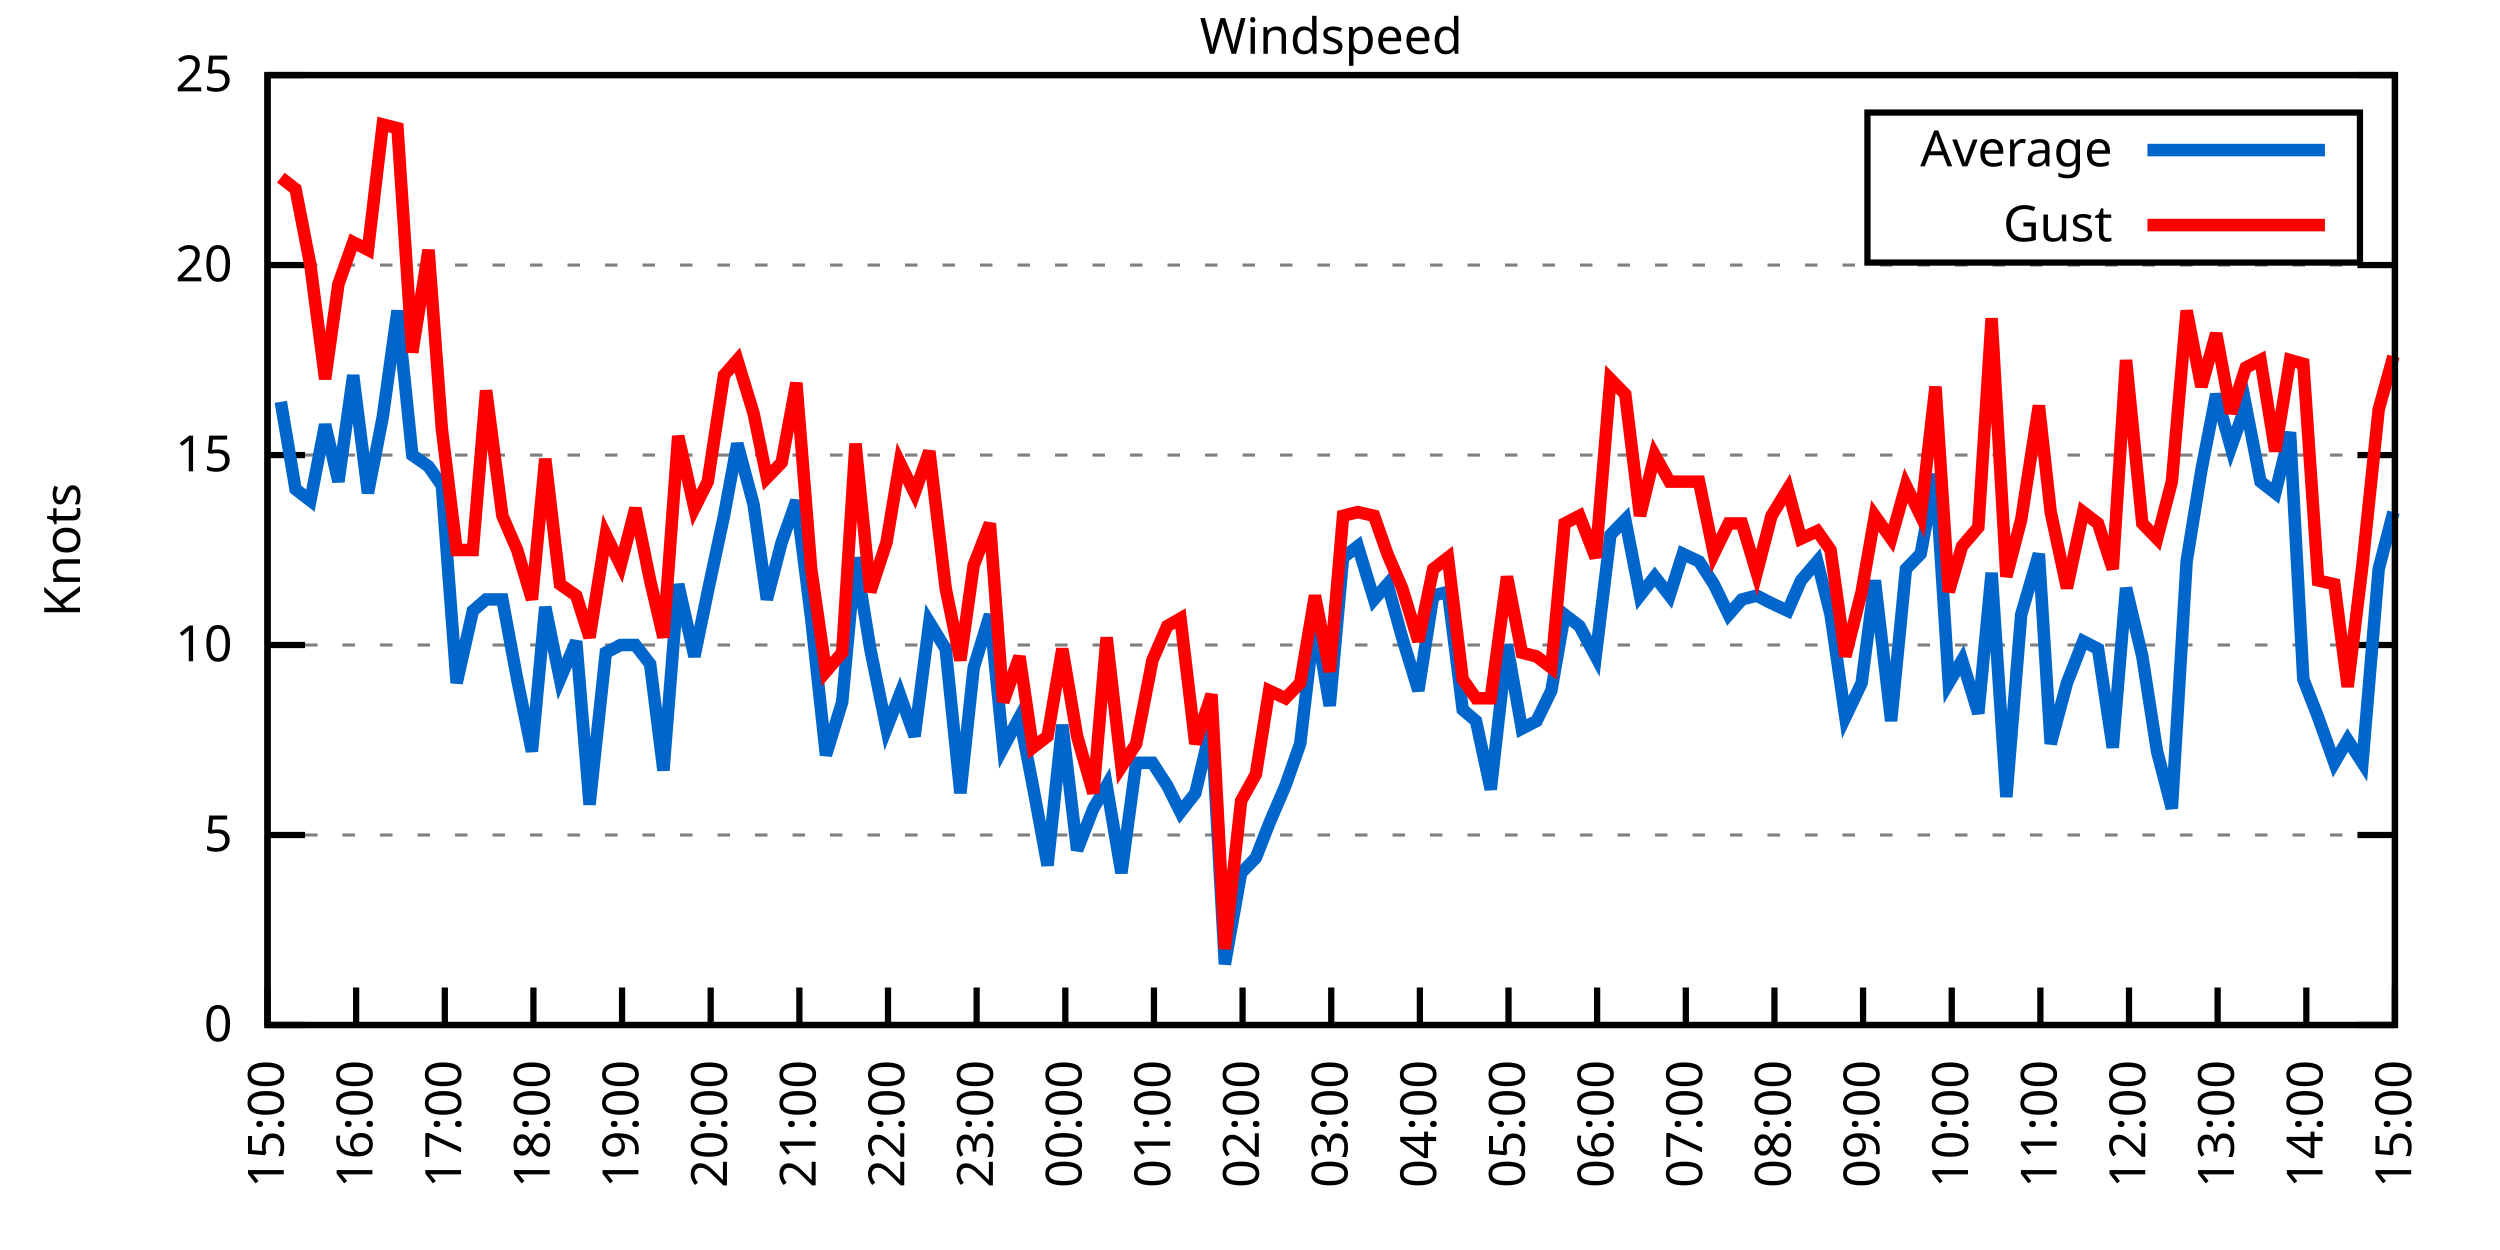
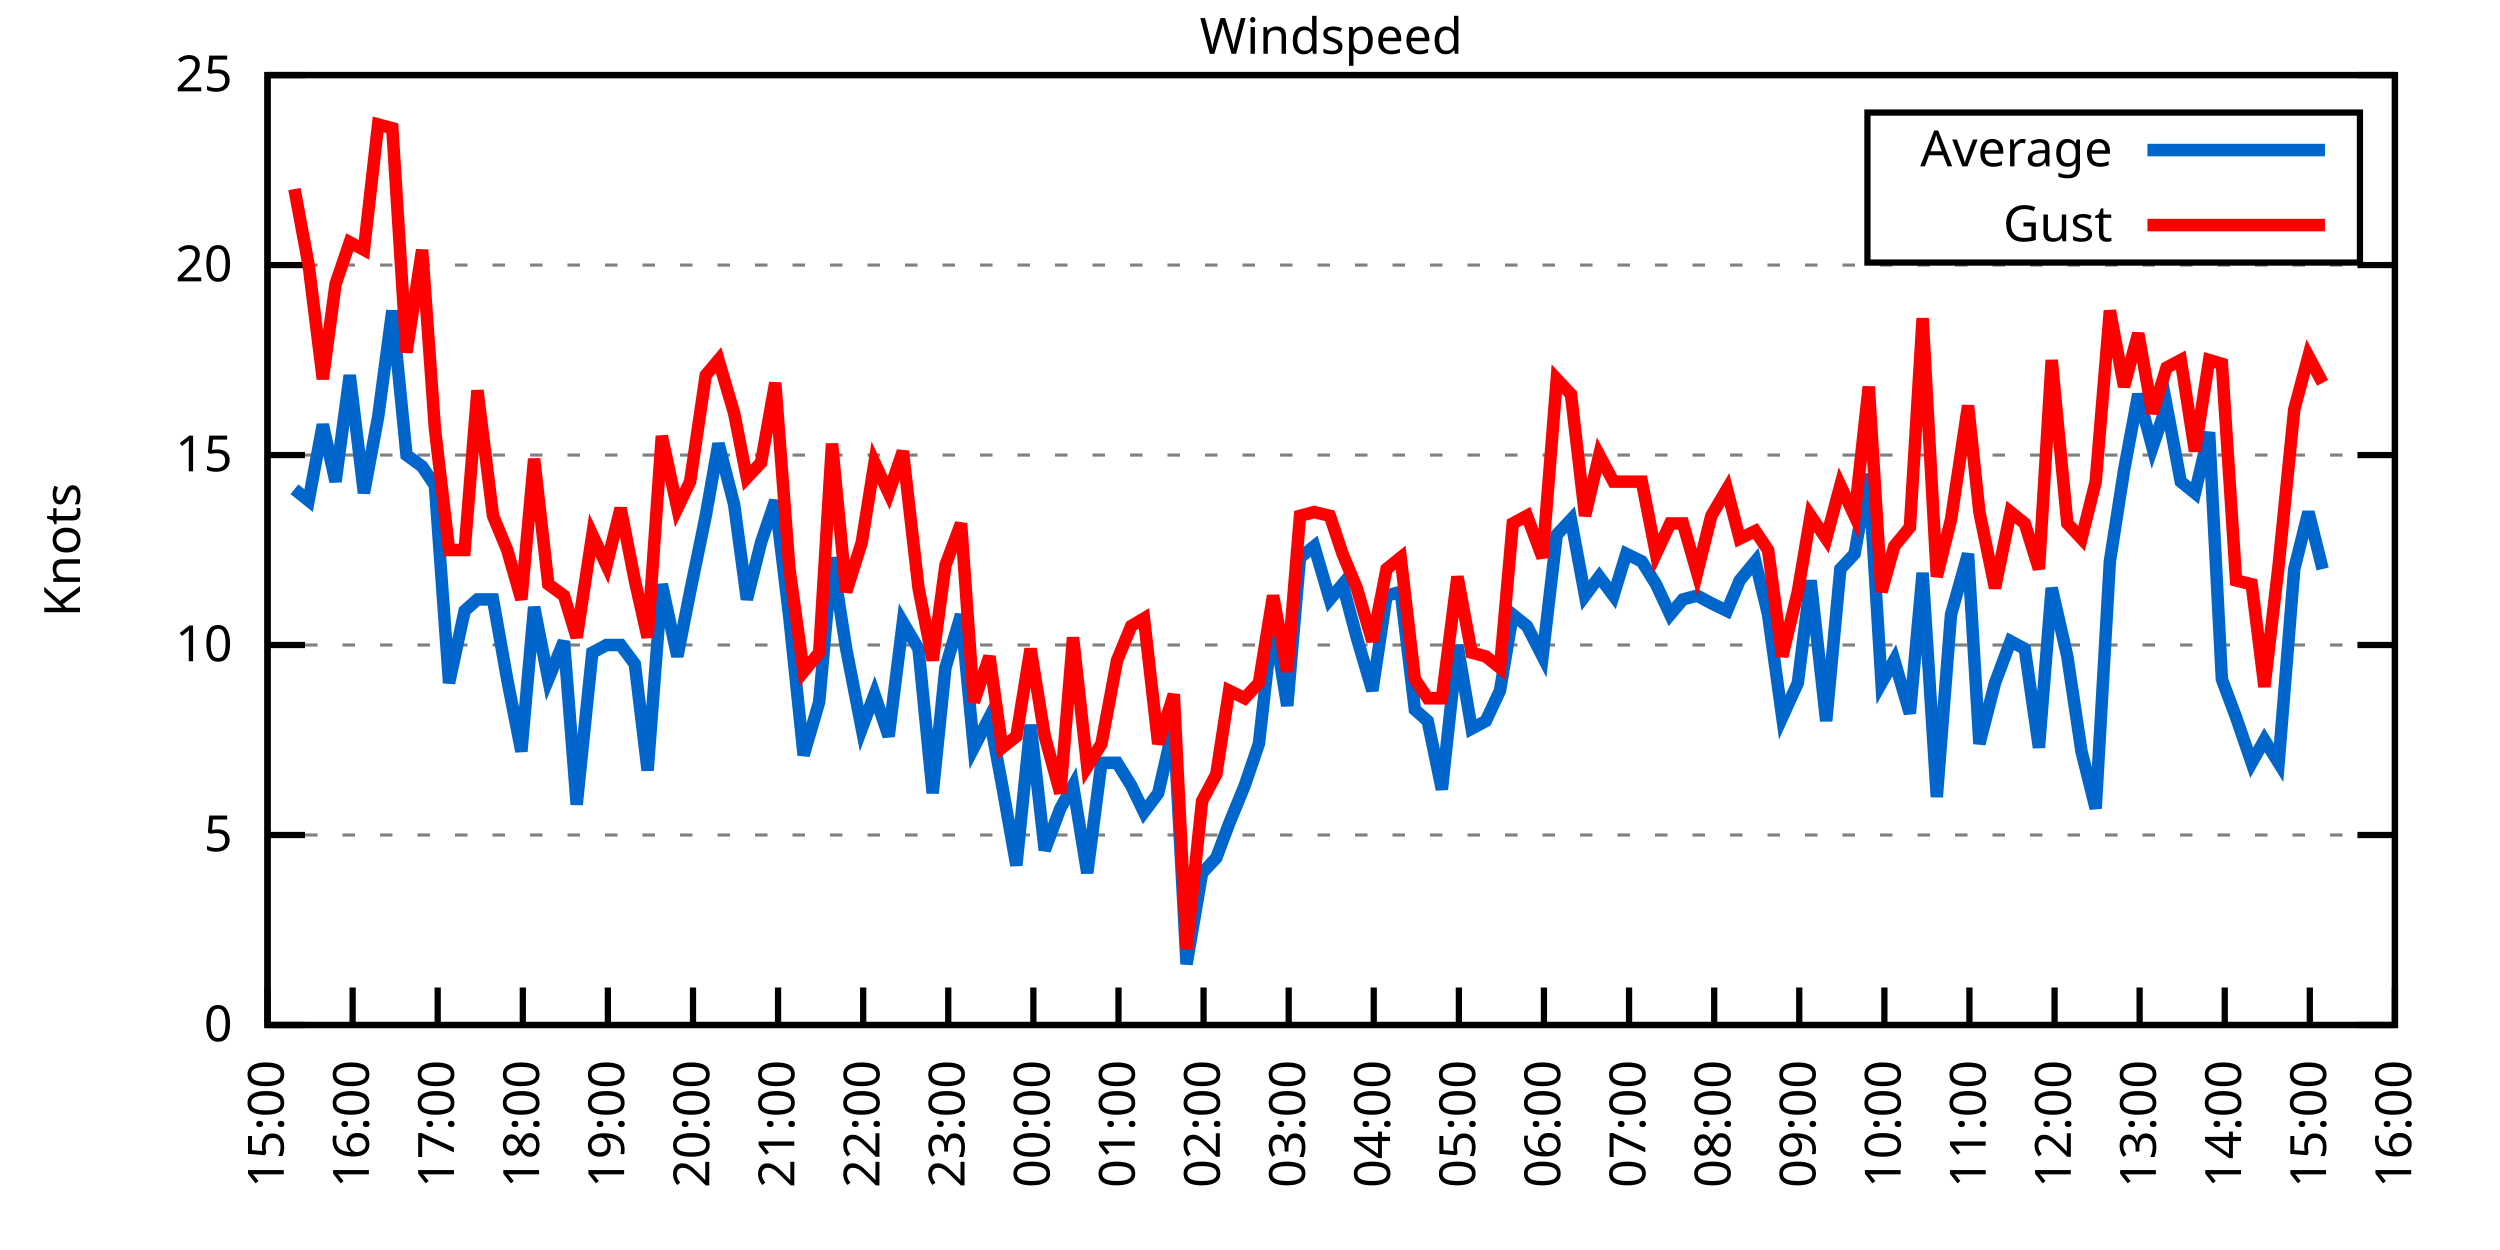
<svg xmlns="http://www.w3.org/2000/svg" xmlns:xlink="http://www.w3.org/1999/xlink" width="400" height="200" viewBox="0 0 400 200">
  <g id="gnuplot_canvas">
    <rect x="0" y="0" width="400" height="200" fill="none" />
    <defs>
      <circle id="gpDot" r="0.5" stroke-width="0.5" stroke="currentColor" />
      <path id="gpPt0" stroke-width="0.333" stroke="currentColor" d="M-1,0 h2 M0,-1 v2" />
      <path id="gpPt1" stroke-width="0.333" stroke="currentColor" d="M-1,-1 L1,1 M1,-1 L-1,1" />
      <path id="gpPt2" stroke-width="0.333" stroke="currentColor" d="M-1,0 L1,0 M0,-1 L0,1 M-1,-1 L1,1 M-1,1 L1,-1" />
      <rect id="gpPt3" stroke-width="0.333" stroke="currentColor" x="-1" y="-1" width="2" height="2" />
      <rect id="gpPt4" stroke-width="0.333" stroke="currentColor" fill="currentColor" x="-1" y="-1" width="2" height="2" />
      <circle id="gpPt5" stroke-width="0.333" stroke="currentColor" cx="0" cy="0" r="1" />
      <use xlink:href="#gpPt5" id="gpPt6" fill="currentColor" stroke="none" />
      <path id="gpPt7" stroke-width="0.333" stroke="currentColor" d="M0,-1.33 L-1.33,0.67 L1.33,0.67 z" />
      <use xlink:href="#gpPt7" id="gpPt8" fill="currentColor" stroke="none" />
      <use xlink:href="#gpPt7" id="gpPt9" stroke="currentColor" transform="rotate(180)" />
      <use xlink:href="#gpPt9" id="gpPt10" fill="currentColor" stroke="none" />
      <use xlink:href="#gpPt3" id="gpPt11" stroke="currentColor" transform="rotate(45)" />
      <use xlink:href="#gpPt11" id="gpPt12" fill="currentColor" stroke="none" />
      <path id="gpPt13" stroke-width="0.333" stroke="currentColor" d="M0,1.330 L1.265,0.411 L0.782,-1.067 L-0.782,-1.076 L-1.265,0.411 z" />
      <use xlink:href="#gpPt13" id="gpPt14" fill="currentColor" stroke="none" />
      <filter id="textbox" filterUnits="objectBoundingBox" x="0" y="0" height="1" width="1">
        <feFlood flood-color="white" flood-opacity="1" result="bgnd" />
        <feComposite in="SourceGraphic" in2="bgnd" operator="atop" />
      </filter>
      <filter id="greybox" filterUnits="objectBoundingBox" x="0" y="0" height="1" width="1">
        <feFlood flood-color="lightgrey" flood-opacity="1" result="grey" />
        <feComposite in="SourceGraphic" in2="grey" operator="atop" />
      </filter>
    </defs>
    <g fill="none" color="white" stroke="currentColor" stroke-width="1.00" stroke-linecap="butt" stroke-linejoin="miter">
</g>
    <g fill="none" color="black" stroke="currentColor" stroke-width="1.00" stroke-linecap="butt" stroke-linejoin="miter">
      <g stroke="none" shape-rendering="crispEdges">
        <polygon fill="rgb(255, 255, 255)" points="42.80,164.00 383.18,164.00 383.18,12.02 42.80,12.02 " />
      </g>
    </g>
    <g fill="none" color="black" stroke="currentColor" stroke-width="1.00" stroke-linecap="butt" stroke-linejoin="miter">
</g>
    <g fill="none" color="black" stroke="black" stroke-width="0.50" stroke-linecap="butt" stroke-linejoin="miter">
</g>
    <g fill="none" color="gray" stroke="currentColor" stroke-width="0.50" stroke-linecap="butt" stroke-linejoin="miter">
      <path stroke="gray" stroke-dasharray="2,4" class="gridline" d="M42.80,164.00 L383.19,164.00  " />
    </g>
    <g fill="none" color="gray" stroke="gray" stroke-width="1.00" stroke-linecap="butt" stroke-linejoin="miter">
</g>
    <g fill="none" color="black" stroke="currentColor" stroke-width="1.00" stroke-linecap="butt" stroke-linejoin="miter">
      <path stroke="black" d="M42.80,164.00 L48.80,164.00 M383.19,164.00 L377.19,164.00  " />
      <g transform="translate(37.20,166.60)" stroke="none" fill="black" font-family="Sans" font-size="8.00" text-anchor="end">
        <text>
          <tspan font-family="Sans"> 0</tspan>
        </text>
      </g>
    </g>
    <g fill="none" color="black" stroke="currentColor" stroke-width="1.00" stroke-linecap="butt" stroke-linejoin="miter">
</g>
    <g fill="none" color="black" stroke="black" stroke-width="0.50" stroke-linecap="butt" stroke-linejoin="miter">
</g>
    <g fill="none" color="gray" stroke="currentColor" stroke-width="0.50" stroke-linecap="butt" stroke-linejoin="miter">
      <path stroke="gray" stroke-dasharray="2,4" class="gridline" d="M42.80,133.60 L383.19,133.60  " />
    </g>
    <g fill="none" color="gray" stroke="gray" stroke-width="1.00" stroke-linecap="butt" stroke-linejoin="miter">
</g>
    <g fill="none" color="black" stroke="currentColor" stroke-width="1.00" stroke-linecap="butt" stroke-linejoin="miter">
      <path stroke="black" d="M42.80,133.60 L48.80,133.60 M383.19,133.60 L377.19,133.60  " />
      <g transform="translate(37.20,136.20)" stroke="none" fill="black" font-family="Sans" font-size="8.00" text-anchor="end">
        <text>
          <tspan font-family="Sans"> 5</tspan>
        </text>
      </g>
    </g>
    <g fill="none" color="black" stroke="currentColor" stroke-width="1.00" stroke-linecap="butt" stroke-linejoin="miter">
</g>
    <g fill="none" color="black" stroke="black" stroke-width="0.50" stroke-linecap="butt" stroke-linejoin="miter">
</g>
    <g fill="none" color="gray" stroke="currentColor" stroke-width="0.50" stroke-linecap="butt" stroke-linejoin="miter">
      <path stroke="gray" stroke-dasharray="2,4" class="gridline" d="M42.80,103.20 L383.19,103.20  " />
    </g>
    <g fill="none" color="gray" stroke="gray" stroke-width="1.00" stroke-linecap="butt" stroke-linejoin="miter">
</g>
    <g fill="none" color="black" stroke="currentColor" stroke-width="1.00" stroke-linecap="butt" stroke-linejoin="miter">
      <path stroke="black" d="M42.80,103.20 L48.80,103.20 M383.19,103.20 L377.19,103.20  " />
      <g transform="translate(37.20,105.80)" stroke="none" fill="black" font-family="Sans" font-size="8.00" text-anchor="end">
        <text>
          <tspan font-family="Sans"> 10</tspan>
        </text>
      </g>
    </g>
    <g fill="none" color="black" stroke="currentColor" stroke-width="1.00" stroke-linecap="butt" stroke-linejoin="miter">
</g>
    <g fill="none" color="black" stroke="black" stroke-width="0.50" stroke-linecap="butt" stroke-linejoin="miter">
</g>
    <g fill="none" color="gray" stroke="currentColor" stroke-width="0.50" stroke-linecap="butt" stroke-linejoin="miter">
      <path stroke="gray" stroke-dasharray="2,4" class="gridline" d="M42.80,72.81 L383.19,72.81  " />
    </g>
    <g fill="none" color="gray" stroke="gray" stroke-width="1.00" stroke-linecap="butt" stroke-linejoin="miter">
</g>
    <g fill="none" color="black" stroke="currentColor" stroke-width="1.00" stroke-linecap="butt" stroke-linejoin="miter">
      <path stroke="black" d="M42.80,72.81 L48.80,72.81 M383.19,72.81 L377.19,72.81  " />
      <g transform="translate(37.20,75.41)" stroke="none" fill="black" font-family="Sans" font-size="8.00" text-anchor="end">
        <text>
          <tspan font-family="Sans"> 15</tspan>
        </text>
      </g>
    </g>
    <g fill="none" color="black" stroke="currentColor" stroke-width="1.00" stroke-linecap="butt" stroke-linejoin="miter">
</g>
    <g fill="none" color="black" stroke="black" stroke-width="0.50" stroke-linecap="butt" stroke-linejoin="miter">
</g>
    <g fill="none" color="gray" stroke="currentColor" stroke-width="0.50" stroke-linecap="butt" stroke-linejoin="miter">
      <path stroke="gray" stroke-dasharray="2,4" class="gridline" d="M42.80,42.41 L383.19,42.41  " />
    </g>
    <g fill="none" color="gray" stroke="gray" stroke-width="1.00" stroke-linecap="butt" stroke-linejoin="miter">
</g>
    <g fill="none" color="black" stroke="currentColor" stroke-width="1.00" stroke-linecap="butt" stroke-linejoin="miter">
      <path stroke="black" d="M42.80,42.41 L48.80,42.41 M383.19,42.41 L377.19,42.41  " />
      <g transform="translate(37.20,45.01)" stroke="none" fill="black" font-family="Sans" font-size="8.00" text-anchor="end">
        <text>
          <tspan font-family="Sans"> 20</tspan>
        </text>
      </g>
    </g>
    <g fill="none" color="black" stroke="currentColor" stroke-width="1.00" stroke-linecap="butt" stroke-linejoin="miter">
</g>
    <g fill="none" color="black" stroke="black" stroke-width="0.50" stroke-linecap="butt" stroke-linejoin="miter">
</g>
    <g fill="none" color="gray" stroke="currentColor" stroke-width="0.50" stroke-linecap="butt" stroke-linejoin="miter">
      <path stroke="gray" stroke-dasharray="2,4" class="gridline" d="M42.80,12.01 L383.19,12.01  " />
    </g>
    <g fill="none" color="gray" stroke="gray" stroke-width="1.00" stroke-linecap="butt" stroke-linejoin="miter">
</g>
    <g fill="none" color="black" stroke="currentColor" stroke-width="1.00" stroke-linecap="butt" stroke-linejoin="miter">
      <path stroke="black" d="M42.80,12.01 L48.80,12.01 M383.19,12.01 L377.19,12.01  " />
      <g transform="translate(37.20,14.61)" stroke="none" fill="black" font-family="Sans" font-size="8.00" text-anchor="end">
        <text>
          <tspan font-family="Sans"> 25</tspan>
        </text>
      </g>
    </g>
    <g fill="none" color="black" stroke="currentColor" stroke-width="1.00" stroke-linecap="butt" stroke-linejoin="miter">
      <path stroke="black" d="M42.80,164.00 L42.80,158.00  " />
      <g transform="translate(45.40,169.60) rotate(270.00)" stroke="none" fill="black" font-family="Sans" font-size="8.00" text-anchor="end">
        <text>
          <tspan font-family="Sans">15:00</tspan>
        </text>
      </g>
    </g>
    <g fill="none" color="black" stroke="currentColor" stroke-width="1.00" stroke-linecap="butt" stroke-linejoin="miter">
-       <path stroke="black" d="M56.98,164.00 L56.98,158.00  " />
-       <g transform="translate(59.58,169.60) rotate(270.00)" stroke="none" fill="black" font-family="Sans" font-size="8.00" text-anchor="end">
+       <path stroke="black" d="M56.42,164.00 L56.42,158.00  " />
+       <g transform="translate(59.02,169.60) rotate(270.00)" stroke="none" fill="black" font-family="Sans" font-size="8.00" text-anchor="end">
        <text>
          <tspan font-family="Sans">16:00</tspan>
        </text>
      </g>
    </g>
    <g fill="none" color="black" stroke="currentColor" stroke-width="1.00" stroke-linecap="butt" stroke-linejoin="miter">
-       <path stroke="black" d="M71.17,164.00 L71.17,158.00  " />
-       <g transform="translate(73.77,169.60) rotate(270.00)" stroke="none" fill="black" font-family="Sans" font-size="8.00" text-anchor="end">
+       <path stroke="black" d="M70.03,164.00 L70.03,158.00  " />
+       <g transform="translate(72.63,169.60) rotate(270.00)" stroke="none" fill="black" font-family="Sans" font-size="8.00" text-anchor="end">
        <text>
          <tspan font-family="Sans">17:00</tspan>
        </text>
      </g>
    </g>
    <g fill="none" color="black" stroke="currentColor" stroke-width="1.00" stroke-linecap="butt" stroke-linejoin="miter">
-       <path stroke="black" d="M85.35,164.00 L85.35,158.00  " />
-       <g transform="translate(87.95,169.60) rotate(270.00)" stroke="none" fill="black" font-family="Sans" font-size="8.00" text-anchor="end">
+       <path stroke="black" d="M83.65,164.00 L83.65,158.00  " />
+       <g transform="translate(86.25,169.60) rotate(270.00)" stroke="none" fill="black" font-family="Sans" font-size="8.00" text-anchor="end">
        <text>
          <tspan font-family="Sans">18:00</tspan>
        </text>
      </g>
    </g>
    <g fill="none" color="black" stroke="currentColor" stroke-width="1.00" stroke-linecap="butt" stroke-linejoin="miter">
-       <path stroke="black" d="M99.53,164.00 L99.53,158.00  " />
-       <g transform="translate(102.13,169.60) rotate(270.00)" stroke="none" fill="black" font-family="Sans" font-size="8.00" text-anchor="end">
+       <path stroke="black" d="M97.26,164.00 L97.26,158.00  " />
+       <g transform="translate(99.86,169.60) rotate(270.00)" stroke="none" fill="black" font-family="Sans" font-size="8.00" text-anchor="end">
        <text>
          <tspan font-family="Sans">19:00</tspan>
        </text>
      </g>
    </g>
    <g fill="none" color="black" stroke="currentColor" stroke-width="1.00" stroke-linecap="butt" stroke-linejoin="miter">
-       <path stroke="black" d="M113.71,164.00 L113.71,158.00  " />
-       <g transform="translate(116.31,169.60) rotate(270.00)" stroke="none" fill="black" font-family="Sans" font-size="8.00" text-anchor="end">
+       <path stroke="black" d="M110.88,164.00 L110.88,158.00  " />
+       <g transform="translate(113.48,169.60) rotate(270.00)" stroke="none" fill="black" font-family="Sans" font-size="8.00" text-anchor="end">
        <text>
          <tspan font-family="Sans">20:00</tspan>
        </text>
      </g>
    </g>
    <g fill="none" color="black" stroke="currentColor" stroke-width="1.00" stroke-linecap="butt" stroke-linejoin="miter">
-       <path stroke="black" d="M127.90,164.00 L127.90,158.00  " />
-       <g transform="translate(130.50,169.60) rotate(270.00)" stroke="none" fill="black" font-family="Sans" font-size="8.00" text-anchor="end">
+       <path stroke="black" d="M124.49,164.00 L124.49,158.00  " />
+       <g transform="translate(127.09,169.60) rotate(270.00)" stroke="none" fill="black" font-family="Sans" font-size="8.00" text-anchor="end">
        <text>
          <tspan font-family="Sans">21:00</tspan>
        </text>
      </g>
    </g>
    <g fill="none" color="black" stroke="currentColor" stroke-width="1.00" stroke-linecap="butt" stroke-linejoin="miter">
-       <path stroke="black" d="M142.08,164.00 L142.08,158.00  " />
-       <g transform="translate(144.68,169.60) rotate(270.00)" stroke="none" fill="black" font-family="Sans" font-size="8.00" text-anchor="end">
+       <path stroke="black" d="M138.11,164.00 L138.11,158.00  " />
+       <g transform="translate(140.71,169.60) rotate(270.00)" stroke="none" fill="black" font-family="Sans" font-size="8.00" text-anchor="end">
        <text>
          <tspan font-family="Sans">22:00</tspan>
        </text>
      </g>
    </g>
    <g fill="none" color="black" stroke="currentColor" stroke-width="1.00" stroke-linecap="butt" stroke-linejoin="miter">
-       <path stroke="black" d="M156.26,164.00 L156.26,158.00  " />
-       <g transform="translate(158.86,169.60) rotate(270.00)" stroke="none" fill="black" font-family="Sans" font-size="8.00" text-anchor="end">
+       <path stroke="black" d="M151.72,164.00 L151.72,158.00  " />
+       <g transform="translate(154.32,169.60) rotate(270.00)" stroke="none" fill="black" font-family="Sans" font-size="8.00" text-anchor="end">
        <text>
          <tspan font-family="Sans">23:00</tspan>
        </text>
      </g>
    </g>
    <g fill="none" color="black" stroke="currentColor" stroke-width="1.00" stroke-linecap="butt" stroke-linejoin="miter">
-       <path stroke="black" d="M170.45,164.00 L170.45,158.00  " />
-       <g transform="translate(173.05,169.60) rotate(270.00)" stroke="none" fill="black" font-family="Sans" font-size="8.00" text-anchor="end">
+       <path stroke="black" d="M165.34,164.00 L165.34,158.00  " />
+       <g transform="translate(167.94,169.60) rotate(270.00)" stroke="none" fill="black" font-family="Sans" font-size="8.00" text-anchor="end">
        <text>
          <tspan font-family="Sans">00:00</tspan>
        </text>
      </g>
    </g>
    <g fill="none" color="black" stroke="currentColor" stroke-width="1.00" stroke-linecap="butt" stroke-linejoin="miter">
-       <path stroke="black" d="M184.63,164.00 L184.63,158.00  " />
-       <g transform="translate(187.23,169.60) rotate(270.00)" stroke="none" fill="black" font-family="Sans" font-size="8.00" text-anchor="end">
+       <path stroke="black" d="M178.96,164.00 L178.96,158.00  " />
+       <g transform="translate(181.56,169.60) rotate(270.00)" stroke="none" fill="black" font-family="Sans" font-size="8.00" text-anchor="end">
        <text>
          <tspan font-family="Sans">01:00</tspan>
        </text>
      </g>
    </g>
    <g fill="none" color="black" stroke="currentColor" stroke-width="1.00" stroke-linecap="butt" stroke-linejoin="miter">
-       <path stroke="black" d="M198.81,164.00 L198.81,158.00  " />
-       <g transform="translate(201.41,169.60) rotate(270.00)" stroke="none" fill="black" font-family="Sans" font-size="8.00" text-anchor="end">
+       <path stroke="black" d="M192.57,164.00 L192.57,158.00  " />
+       <g transform="translate(195.17,169.60) rotate(270.00)" stroke="none" fill="black" font-family="Sans" font-size="8.00" text-anchor="end">
        <text>
          <tspan font-family="Sans">02:00</tspan>
        </text>
      </g>
    </g>
    <g fill="none" color="black" stroke="currentColor" stroke-width="1.00" stroke-linecap="butt" stroke-linejoin="miter">
-       <path stroke="black" d="M213.00,164.00 L213.00,158.00  " />
-       <g transform="translate(215.60,169.60) rotate(270.00)" stroke="none" fill="black" font-family="Sans" font-size="8.00" text-anchor="end">
+       <path stroke="black" d="M206.19,164.00 L206.19,158.00  " />
+       <g transform="translate(208.79,169.60) rotate(270.00)" stroke="none" fill="black" font-family="Sans" font-size="8.00" text-anchor="end">
        <text>
          <tspan font-family="Sans">03:00</tspan>
        </text>
      </g>
    </g>
    <g fill="none" color="black" stroke="currentColor" stroke-width="1.00" stroke-linecap="butt" stroke-linejoin="miter">
-       <path stroke="black" d="M227.18,164.00 L227.18,158.00  " />
-       <g transform="translate(229.78,169.60) rotate(270.00)" stroke="none" fill="black" font-family="Sans" font-size="8.00" text-anchor="end">
+       <path stroke="black" d="M219.80,164.00 L219.80,158.00  " />
+       <g transform="translate(222.40,169.60) rotate(270.00)" stroke="none" fill="black" font-family="Sans" font-size="8.00" text-anchor="end">
        <text>
          <tspan font-family="Sans">04:00</tspan>
        </text>
      </g>
    </g>
    <g fill="none" color="black" stroke="currentColor" stroke-width="1.00" stroke-linecap="butt" stroke-linejoin="miter">
-       <path stroke="black" d="M241.36,164.00 L241.36,158.00  " />
-       <g transform="translate(243.96,169.60) rotate(270.00)" stroke="none" fill="black" font-family="Sans" font-size="8.00" text-anchor="end">
+       <path stroke="black" d="M233.42,164.00 L233.42,158.00  " />
+       <g transform="translate(236.02,169.60) rotate(270.00)" stroke="none" fill="black" font-family="Sans" font-size="8.00" text-anchor="end">
        <text>
          <tspan font-family="Sans">05:00</tspan>
        </text>
      </g>
    </g>
    <g fill="none" color="black" stroke="currentColor" stroke-width="1.00" stroke-linecap="butt" stroke-linejoin="miter">
-       <path stroke="black" d="M255.54,164.00 L255.54,158.00  " />
-       <g transform="translate(258.14,169.60) rotate(270.00)" stroke="none" fill="black" font-family="Sans" font-size="8.00" text-anchor="end">
+       <path stroke="black" d="M247.03,164.00 L247.03,158.00  " />
+       <g transform="translate(249.63,169.60) rotate(270.00)" stroke="none" fill="black" font-family="Sans" font-size="8.00" text-anchor="end">
        <text>
          <tspan font-family="Sans">06:00</tspan>
        </text>
      </g>
    </g>
    <g fill="none" color="black" stroke="currentColor" stroke-width="1.00" stroke-linecap="butt" stroke-linejoin="miter">
-       <path stroke="black" d="M269.73,164.00 L269.73,158.00  " />
-       <g transform="translate(272.33,169.60) rotate(270.00)" stroke="none" fill="black" font-family="Sans" font-size="8.00" text-anchor="end">
+       <path stroke="black" d="M260.65,164.00 L260.65,158.00  " />
+       <g transform="translate(263.25,169.60) rotate(270.00)" stroke="none" fill="black" font-family="Sans" font-size="8.00" text-anchor="end">
        <text>
          <tspan font-family="Sans">07:00</tspan>
        </text>
      </g>
    </g>
    <g fill="none" color="black" stroke="currentColor" stroke-width="1.00" stroke-linecap="butt" stroke-linejoin="miter">
-       <path stroke="black" d="M283.91,164.00 L283.91,158.00  " />
-       <g transform="translate(286.51,169.60) rotate(270.00)" stroke="none" fill="black" font-family="Sans" font-size="8.00" text-anchor="end">
+       <path stroke="black" d="M274.27,164.00 L274.27,158.00  " />
+       <g transform="translate(276.87,169.60) rotate(270.00)" stroke="none" fill="black" font-family="Sans" font-size="8.00" text-anchor="end">
        <text>
          <tspan font-family="Sans">08:00</tspan>
        </text>
      </g>
    </g>
    <g fill="none" color="black" stroke="currentColor" stroke-width="1.00" stroke-linecap="butt" stroke-linejoin="miter">
-       <path stroke="black" d="M298.09,164.00 L298.09,158.00  " />
-       <g transform="translate(300.69,169.60) rotate(270.00)" stroke="none" fill="black" font-family="Sans" font-size="8.00" text-anchor="end">
+       <path stroke="black" d="M287.88,164.00 L287.88,158.00  " />
+       <g transform="translate(290.48,169.60) rotate(270.00)" stroke="none" fill="black" font-family="Sans" font-size="8.00" text-anchor="end">
        <text>
          <tspan font-family="Sans">09:00</tspan>
        </text>
      </g>
    </g>
    <g fill="none" color="black" stroke="currentColor" stroke-width="1.00" stroke-linecap="butt" stroke-linejoin="miter">
-       <path stroke="black" d="M312.28,164.00 L312.28,158.00  " />
-       <g transform="translate(314.88,169.60) rotate(270.00)" stroke="none" fill="black" font-family="Sans" font-size="8.00" text-anchor="end">
+       <path stroke="black" d="M301.50,164.00 L301.50,158.00  " />
+       <g transform="translate(304.10,169.60) rotate(270.00)" stroke="none" fill="black" font-family="Sans" font-size="8.00" text-anchor="end">
        <text>
          <tspan font-family="Sans">10:00</tspan>
        </text>
      </g>
    </g>
    <g fill="none" color="black" stroke="currentColor" stroke-width="1.00" stroke-linecap="butt" stroke-linejoin="miter">
-       <path stroke="black" d="M326.46,164.00 L326.46,158.00  " />
-       <g transform="translate(329.06,169.60) rotate(270.00)" stroke="none" fill="black" font-family="Sans" font-size="8.00" text-anchor="end">
+       <path stroke="black" d="M315.11,164.00 L315.11,158.00  " />
+       <g transform="translate(317.71,169.60) rotate(270.00)" stroke="none" fill="black" font-family="Sans" font-size="8.00" text-anchor="end">
        <text>
          <tspan font-family="Sans">11:00</tspan>
        </text>
      </g>
    </g>
    <g fill="none" color="black" stroke="currentColor" stroke-width="1.00" stroke-linecap="butt" stroke-linejoin="miter">
-       <path stroke="black" d="M340.64,164.00 L340.64,158.00  " />
-       <g transform="translate(343.24,169.60) rotate(270.00)" stroke="none" fill="black" font-family="Sans" font-size="8.00" text-anchor="end">
+       <path stroke="black" d="M328.73,164.00 L328.73,158.00  " />
+       <g transform="translate(331.33,169.60) rotate(270.00)" stroke="none" fill="black" font-family="Sans" font-size="8.00" text-anchor="end">
        <text>
          <tspan font-family="Sans">12:00</tspan>
        </text>
      </g>
    </g>
    <g fill="none" color="black" stroke="currentColor" stroke-width="1.00" stroke-linecap="butt" stroke-linejoin="miter">
-       <path stroke="black" d="M354.82,164.00 L354.82,158.00  " />
-       <g transform="translate(357.42,169.60) rotate(270.00)" stroke="none" fill="black" font-family="Sans" font-size="8.00" text-anchor="end">
+       <path stroke="black" d="M342.34,164.00 L342.34,158.00  " />
+       <g transform="translate(344.94,169.60) rotate(270.00)" stroke="none" fill="black" font-family="Sans" font-size="8.00" text-anchor="end">
        <text>
          <tspan font-family="Sans">13:00</tspan>
        </text>
      </g>
    </g>
    <g fill="none" color="black" stroke="currentColor" stroke-width="1.00" stroke-linecap="butt" stroke-linejoin="miter">
-       <path stroke="black" d="M369.01,164.00 L369.01,158.00  " />
-       <g transform="translate(371.61,169.60) rotate(270.00)" stroke="none" fill="black" font-family="Sans" font-size="8.00" text-anchor="end">
+       <path stroke="black" d="M355.96,164.00 L355.96,158.00  " />
+       <g transform="translate(358.56,169.60) rotate(270.00)" stroke="none" fill="black" font-family="Sans" font-size="8.00" text-anchor="end">
        <text>
          <tspan font-family="Sans">14:00</tspan>
+         </text>
+       </g>
+     </g>
+     <g fill="none" color="black" stroke="currentColor" stroke-width="1.00" stroke-linecap="butt" stroke-linejoin="miter">
+       <path stroke="black" d="M369.57,164.00 L369.57,158.00  " />
+       <g transform="translate(372.17,169.60) rotate(270.00)" stroke="none" fill="black" font-family="Sans" font-size="8.00" text-anchor="end">
+         <text>
+           <tspan font-family="Sans">15:00</tspan>
        </text>
      </g>
    </g>
    <g fill="none" color="black" stroke="currentColor" stroke-width="1.00" stroke-linecap="butt" stroke-linejoin="miter">
      <path stroke="black" d="M383.19,164.00 L383.19,158.00  " />
      <g transform="translate(385.79,169.60) rotate(270.00)" stroke="none" fill="black" font-family="Sans" font-size="8.00" text-anchor="end">
        <text>
-           <tspan font-family="Sans">15:00</tspan>
+           <tspan font-family="Sans">16:00</tspan>
        </text>
      </g>
    </g>
    <g fill="none" color="black" stroke="currentColor" stroke-width="1.00" stroke-linecap="butt" stroke-linejoin="miter">
</g>
    <g fill="none" color="black" stroke="currentColor" stroke-width="1.00" stroke-linecap="butt" stroke-linejoin="miter">
      <path stroke="black" d="M42.80,12.01 L42.80,164.00 L383.19,164.00 L383.19,12.01 L42.80,12.01 Z  " />
    </g>
    <g fill="none" color="black" stroke="currentColor" stroke-width="1.00" stroke-linecap="butt" stroke-linejoin="miter">
</g>
    <g fill="none" color="black" stroke="currentColor" stroke-width="1.00" stroke-linecap="butt" stroke-linejoin="miter">
      <path stroke="black" d="M298.79,42.01 L298.79,18.01 L377.59,18.01 L377.59,42.01 L298.79,42.01 Z  " />
    </g>
    <g id="Windspeed_plot_1">
      <g fill="none" color="white" stroke="black" stroke-width="2.00" stroke-linecap="butt" stroke-linejoin="miter">
</g>
      <g fill="none" color="black" stroke="currentColor" stroke-width="2.00" stroke-linecap="butt" stroke-linejoin="miter">
        <g transform="translate(337.99,26.61)" stroke="none" fill="black" font-family="Sans" font-size="8.00" text-anchor="end">
          <text>
            <tspan font-family="Sans">Average</tspan>
          </text>
        </g>
      </g>
      <g fill="none" color="black" stroke="currentColor" stroke-width="2.00" stroke-linecap="butt" stroke-linejoin="miter">
-         <path stroke="rgb(  0, 102, 204)" d="M343.59,24.01 L371.99,24.01 M44.93,64.29 L47.29,78.28 L49.66,80.10 L52.02,67.94 L54.15,77.06 L56.51,60.04   L58.87,78.89 L61.24,66.73 L63.60,49.70 L65.97,72.81 L68.57,74.63 L70.69,77.67 L73.06,109.28 L75.66,97.73   L77.78,95.91 L80.38,95.91 L82.75,108.68 L85.11,120.23 L87.24,97.12 L89.60,108.68 L92.20,102.60 L94.33,128.74   L96.93,104.42 L99.30,103.20 L101.66,103.20 L104.02,106.24 L106.15,123.27 L108.51,93.48 L111.11,105.03 L113.24,94.69   L115.84,82.53 L117.97,70.98 L120.57,80.71 L122.70,95.91 L125.06,86.79 L127.42,80.10 L129.79,98.95 L132.15,120.83   L134.75,112.32 L136.88,89.22 L139.24,103.81 L141.84,116.58 L143.97,111.11 L146.34,117.80 L148.70,99.56 L151.30,103.81   L153.66,126.91 L155.79,106.85 L158.39,98.34 L160.52,119.62 L163.12,114.76 L165.25,125.70 L167.61,138.47 L169.97,115.97   L172.34,136.03 L174.94,129.35 L177.06,125.70 L179.43,139.68 L181.79,122.05 L184.39,122.05 L186.76,125.70 L188.88,129.95   L191.25,126.91 L193.85,115.97 L195.98,154.27 L198.58,139.68 L200.94,137.25 L203.07,131.78 L205.67,125.70 L208.03,119.01   L210.39,98.95 L212.76,112.93 L214.89,89.22 L217.25,87.40 L219.85,95.91 L221.98,93.48 L224.34,101.99 L226.94,110.50   L229.31,95.30 L231.67,94.69 L234.03,113.54 L236.16,115.36 L238.52,126.31 L241.12,103.20 L243.49,116.58 L245.85,115.36   L248.22,110.50 L250.34,98.34 L252.71,100.16 L255.31,105.03 L257.67,85.57 L260.04,83.14 L262.40,95.30 L264.76,92.26   L267.13,95.30 L269.25,88.61 L271.85,89.83 L274.22,93.48 L276.58,98.34 L278.71,95.91 L281.07,95.30 L283.44,96.52   L286.04,97.73 L288.16,92.87 L290.76,89.83 L292.89,98.34 L295.26,114.76 L297.86,109.28 L299.98,92.87 L302.58,115.36   L304.95,91.04 L307.31,88.61 L309.68,75.85 L311.80,109.28 L313.93,105.64 L316.53,114.15 L318.66,91.65 L321.02,127.52   L323.39,98.34 L326.22,88.61 L328.11,119.01 L330.71,109.28 L333.31,102.60 L335.68,103.81 L338.04,119.62 L340.17,94.08   L342.77,105.03 L345.13,120.23 L347.50,129.35 L349.86,89.83 L352.22,75.24 L354.59,63.08 L356.95,71.59 L359.32,64.90   L361.68,77.06 L364.04,78.89 L366.41,69.16 L368.53,108.68 L370.90,114.76 L373.50,122.05 L375.63,118.40 L377.99,122.05   L380.59,91.04 L382.95,81.93  " />
+         <path stroke="rgb(  0, 102, 204)" d="M343.59,24.01 L371.99,24.01 M47.11,78.28 L49.38,80.10 L51.65,67.94 L53.69,77.06 L55.96,60.04 L58.23,78.89   L60.50,66.73 L62.77,49.70 L65.04,72.81 L67.54,74.63 L69.58,77.67 L71.85,109.28 L74.34,97.73 L76.39,95.91   L78.88,95.91 L81.15,108.68 L83.42,120.23 L85.46,97.12 L87.73,108.68 L90.23,102.60 L92.27,128.74 L94.77,104.42   L97.04,103.20 L99.30,103.20 L101.57,106.24 L103.62,123.27 L105.89,93.48 L108.38,105.03 L110.42,94.69 L112.92,82.53   L114.96,70.98 L117.46,80.71 L119.50,95.91 L121.77,86.79 L124.04,80.10 L126.31,98.95 L128.58,120.83 L131.07,112.32   L133.12,89.22 L135.39,103.81 L137.88,116.58 L139.92,111.11 L142.19,117.80 L144.46,99.56 L146.96,103.81 L149.23,126.91   L151.27,106.85 L153.77,98.34 L155.81,119.62 L158.31,114.76 L160.35,125.70 L162.62,138.47 L164.89,115.97 L167.16,136.03   L169.65,129.35 L171.69,125.70 L173.96,139.68 L176.23,122.05 L178.73,122.05 L181.00,125.70 L183.04,129.95 L185.31,126.91   L187.81,115.97 L189.85,154.27 L192.34,139.68 L194.61,137.25 L196.66,131.78 L199.15,125.70 L201.42,119.01 L203.69,98.95   L205.96,112.93 L208.00,89.22 L210.27,87.40 L212.77,95.91 L214.81,93.48 L217.08,101.99 L219.58,110.50 L221.85,95.30   L224.11,94.69 L226.38,113.54 L228.43,115.36 L230.70,126.31 L233.19,103.20 L235.46,116.58 L237.73,115.36 L240.00,110.50   L242.04,98.34 L244.31,100.16 L246.81,105.03 L249.08,85.57 L251.35,83.14 L253.61,95.30 L255.88,92.26 L258.15,95.30   L260.20,88.61 L262.69,89.83 L264.96,93.48 L267.23,98.34 L269.27,95.91 L271.54,95.30 L273.81,96.52 L276.31,97.73   L278.35,92.87 L280.85,89.83 L282.89,98.34 L285.16,114.76 L287.65,109.28 L289.70,92.87 L292.19,115.36 L294.46,91.04   L296.73,88.61 L299.00,75.85 L301.04,109.28 L303.08,105.64 L305.58,114.15 L307.62,91.65 L309.89,127.52 L312.16,98.34   L314.89,88.61 L316.70,119.01 L319.20,109.28 L321.69,102.60 L323.96,103.81 L326.23,119.62 L328.27,94.08 L330.77,105.03   L333.04,120.23 L335.31,129.35 L337.58,89.83 L339.85,75.24 L342.12,63.08 L344.39,71.59 L346.65,64.90 L348.92,77.06   L351.19,78.89 L353.46,69.16 L355.50,108.68 L357.77,114.76 L360.27,122.05 L362.31,118.40 L364.58,122.05 L367.08,91.04   L369.35,81.93 L371.62,91.04  " />
      </g>
    </g>
    <g id="Windspeed_plot_2">
      <g fill="none" color="black" stroke="currentColor" stroke-width="2.00" stroke-linecap="butt" stroke-linejoin="miter">
        <g transform="translate(337.99,38.61)" stroke="none" fill="black" font-family="Sans" font-size="8.00" text-anchor="end">
          <text>
            <tspan font-family="Sans">Gust</tspan>
          </text>
        </g>
      </g>
      <g fill="none" color="black" stroke="currentColor" stroke-width="2.00" stroke-linecap="butt" stroke-linejoin="miter">
-         <path stroke="rgb(255,   0,   0)" d="M343.59,36.01 L371.99,36.01 M44.93,28.42 L47.29,30.25 L49.66,42.41 L52.02,60.65 L54.15,45.45 L56.51,38.76   L58.87,39.98 L61.24,19.91 L63.60,20.52 L65.97,56.39 L68.57,39.98 L70.69,68.55 L73.06,88.00 L75.66,88.00   L77.78,62.47 L80.38,82.53 L82.75,88.00 L85.11,95.91 L87.24,73.41 L89.60,93.48 L92.20,95.30 L94.33,101.99   L96.93,85.57 L99.30,90.44 L101.66,81.32 L104.02,92.87 L106.15,101.99 L108.51,69.77 L111.11,81.32 L113.24,77.06   L115.84,60.04 L117.97,57.61 L120.57,66.12 L122.70,76.45 L125.06,74.02 L127.42,61.25 L129.79,91.04 L132.15,107.46   L134.75,104.42 L136.88,70.98 L139.24,94.69 L141.84,86.79 L143.97,74.02 L146.34,78.89 L148.70,72.20 L151.30,94.08   L153.66,105.64 L155.79,90.44 L158.39,83.75 L160.52,112.32 L163.12,105.03 L165.25,119.62 L167.61,117.80 L169.97,103.81   L172.34,117.80 L174.94,126.91 L177.06,101.99 L179.43,122.66 L181.79,119.01 L184.39,105.64 L186.76,100.16 L188.88,98.95   L191.25,119.01 L193.85,111.11 L195.98,151.84 L198.58,128.13 L200.94,123.87 L203.07,110.50 L205.67,111.72 L208.03,109.28   L210.39,95.30 L212.76,107.46 L214.89,82.53 L217.25,81.93 L219.85,82.53 L221.98,88.61 L224.34,94.08 L226.94,102.60   L229.31,91.04 L231.67,89.22 L234.03,108.68 L236.16,111.72 L238.52,111.72 L241.12,92.26 L243.49,104.42 L245.85,105.03   L248.22,106.85 L250.34,83.75 L252.71,82.53 L255.31,89.22 L257.67,60.65 L260.04,63.08 L262.40,82.53 L264.76,72.81   L267.13,77.06 L269.25,77.06 L271.85,77.06 L274.22,88.61 L276.58,83.75 L278.71,83.75 L281.07,91.65 L283.44,82.53   L286.04,78.28 L288.16,86.18 L290.76,84.97 L292.89,88.00 L295.26,105.03 L297.86,94.69 L299.98,82.53 L302.58,86.18   L304.95,77.67 L307.31,82.53 L309.68,61.86 L311.80,94.69 L313.93,87.40 L316.53,84.36 L318.66,50.92 L321.02,92.26   L323.39,83.14 L326.22,64.90 L328.11,81.93 L330.71,94.08 L333.31,81.93 L335.68,83.75 L338.04,91.04 L340.17,57.61   L342.77,83.75 L345.13,86.18 L347.50,77.06 L349.86,49.70 L352.22,61.86 L354.59,53.35 L356.95,66.12 L359.32,58.82   L361.68,57.61 L364.04,72.20 L366.41,57.61 L368.53,58.21 L370.90,92.87 L373.50,93.48 L375.63,109.89 L377.99,90.44   L380.59,65.51 L382.95,57.00  " />
+         <path stroke="rgb(255,   0,   0)" d="M343.59,36.01 L371.99,36.01 M47.11,30.25 L49.38,42.41 L51.65,60.65 L53.69,45.45 L55.96,38.76 L58.23,39.98   L60.50,19.91 L62.77,20.52 L65.04,56.39 L67.54,39.98 L69.58,68.55 L71.85,88.00 L74.34,88.00 L76.39,62.47   L78.88,82.53 L81.15,88.00 L83.42,95.91 L85.46,73.41 L87.73,93.48 L90.23,95.30 L92.27,101.99 L94.77,85.57   L97.04,90.44 L99.30,81.32 L101.57,92.87 L103.62,101.99 L105.89,69.77 L108.38,81.32 L110.42,77.06 L112.92,60.04   L114.96,57.61 L117.46,66.12 L119.50,76.45 L121.77,74.02 L124.04,61.25 L126.31,91.04 L128.58,107.46 L131.07,104.42   L133.12,70.98 L135.39,94.69 L137.88,86.79 L139.92,74.02 L142.19,78.89 L144.46,72.20 L146.96,94.08 L149.23,105.64   L151.27,90.44 L153.77,83.75 L155.81,112.32 L158.31,105.03 L160.35,119.62 L162.62,117.80 L164.89,103.81 L167.16,117.80   L169.65,126.91 L171.69,101.99 L173.96,122.66 L176.23,119.01 L178.73,105.64 L181.00,100.16 L183.04,98.95 L185.31,119.01   L187.81,111.11 L189.85,151.84 L192.34,128.13 L194.61,123.87 L196.66,110.50 L199.15,111.72 L201.42,109.28 L203.69,95.30   L205.96,107.46 L208.00,82.53 L210.27,81.93 L212.77,82.53 L214.81,88.61 L217.08,94.08 L219.58,102.60 L221.85,91.04   L224.11,89.22 L226.38,108.68 L228.43,111.72 L230.70,111.72 L233.19,92.26 L235.46,104.42 L237.73,105.03 L240.00,106.85   L242.04,83.75 L244.31,82.53 L246.81,89.22 L249.08,60.65 L251.35,63.08 L253.61,82.53 L255.88,72.81 L258.15,77.06   L260.20,77.06 L262.69,77.06 L264.96,88.61 L267.23,83.75 L269.27,83.75 L271.54,91.65 L273.81,82.53 L276.31,78.28   L278.35,86.18 L280.85,84.97 L282.89,88.00 L285.16,105.03 L287.65,94.69 L289.70,82.53 L292.19,86.18 L294.46,77.67   L296.73,82.53 L299.00,61.86 L301.04,94.69 L303.08,87.40 L305.58,84.36 L307.62,50.92 L309.89,92.26 L312.16,83.14   L314.89,64.90 L316.70,81.93 L319.20,94.08 L321.69,81.93 L323.96,83.75 L326.23,91.04 L328.27,57.61 L330.77,83.75   L333.04,86.18 L335.31,77.06 L337.58,49.70 L339.85,61.86 L342.12,53.35 L344.39,66.12 L346.65,58.82 L348.92,57.61   L351.19,72.20 L353.46,57.61 L355.50,58.21 L357.77,92.87 L360.27,93.48 L362.31,109.89 L364.58,90.44 L367.08,65.51   L369.35,57.00 L371.62,61.25  " />
      </g>
    </g>
    <g fill="none" color="black" stroke="currentColor" stroke-width="2.00" stroke-linecap="butt" stroke-linejoin="miter">
</g>
    <g fill="none" color="black" stroke="black" stroke-width="1.00" stroke-linecap="butt" stroke-linejoin="miter">
</g>
    <g fill="none" color="black" stroke="currentColor" stroke-width="1.00" stroke-linecap="butt" stroke-linejoin="miter">
      <path stroke="black" d="M42.80,12.01 L42.80,164.00 L383.19,164.00 L383.19,12.01 L42.80,12.01 Z  " />
      <g transform="translate(12.80,88.01) rotate(270.00)" stroke="none" fill="black" font-family="Sans" font-size="8.00" text-anchor="middle">
        <text>
          <tspan font-family="Sans">Knots</tspan>
        </text>
      </g>
    </g>
    <g fill="none" color="black" stroke="currentColor" stroke-width="1.00" stroke-linecap="butt" stroke-linejoin="miter">
</g>
    <g fill="none" color="black" stroke="currentColor" stroke-width="1.00" stroke-linecap="butt" stroke-linejoin="miter">
      <g transform="translate(212.99,8.61)" stroke="none" fill="black" font-family="Sans" font-size="8.00" text-anchor="middle">
        <text>
          <tspan font-family="Sans">Windspeed</tspan>
        </text>
      </g>
    </g>
    <g fill="none" color="black" stroke="currentColor" stroke-width="1.00" stroke-linecap="butt" stroke-linejoin="miter">
</g>
  </g>
</svg>
